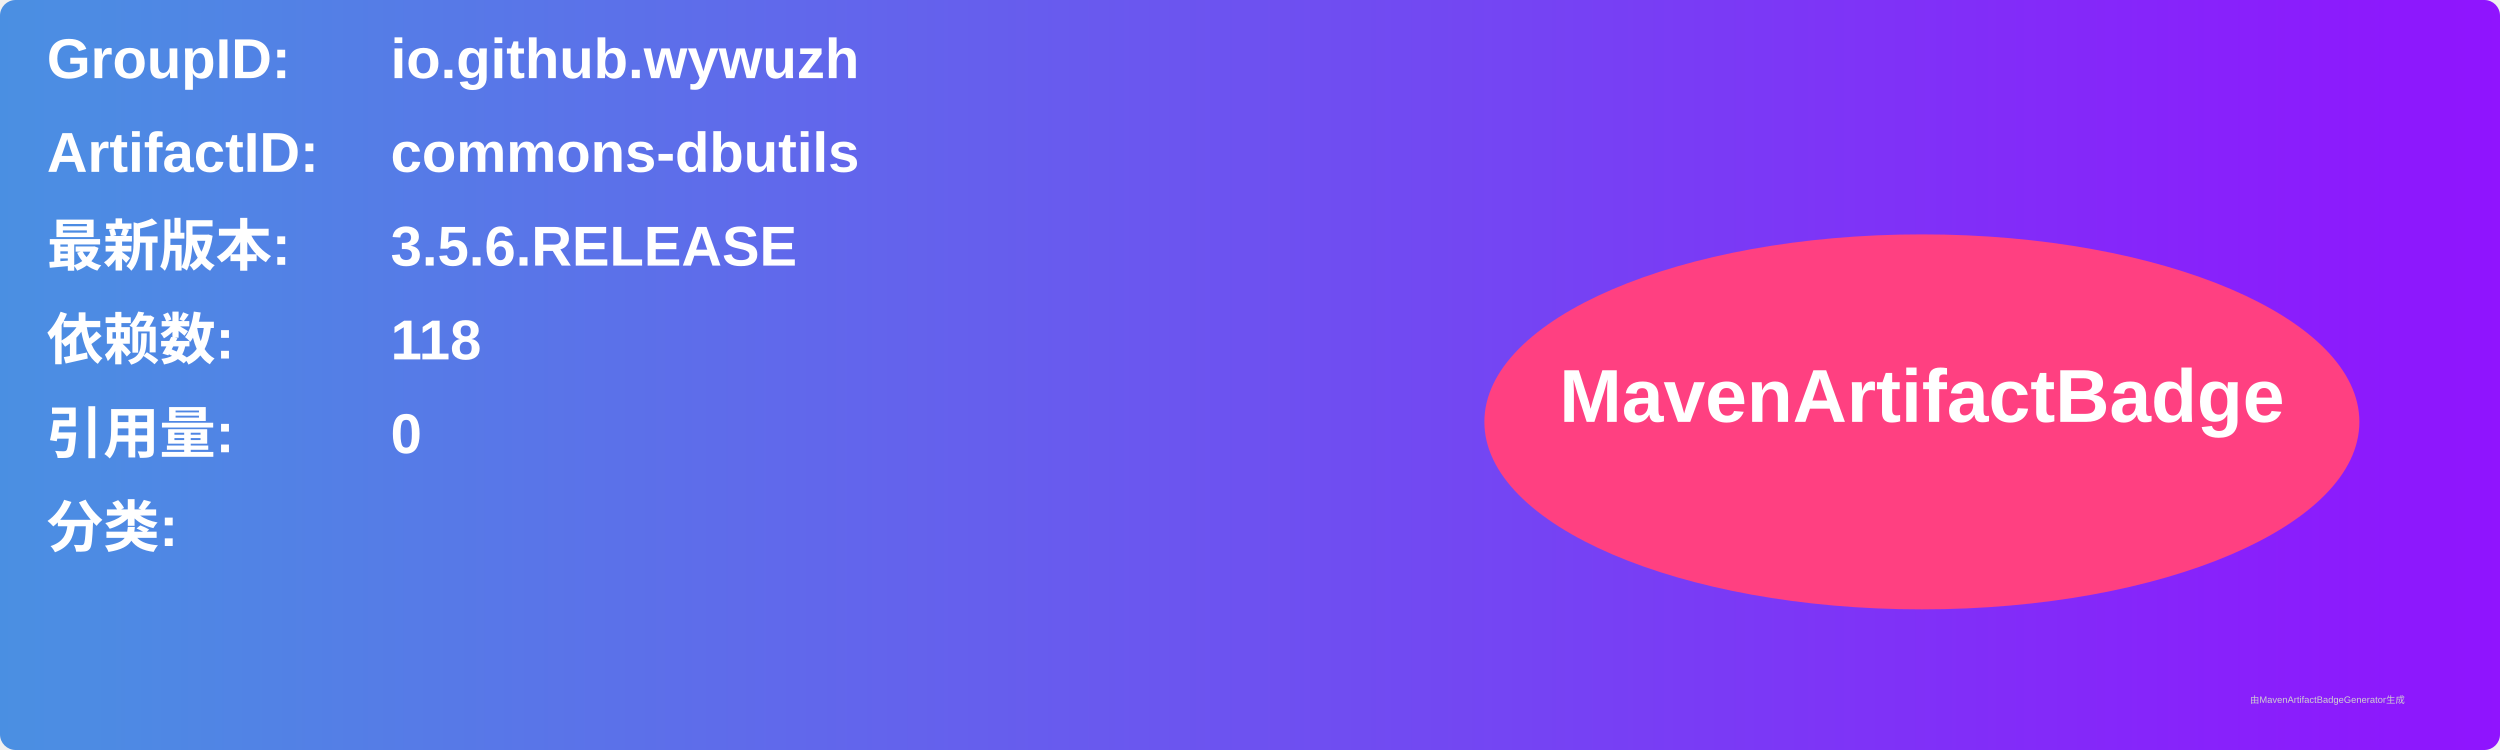
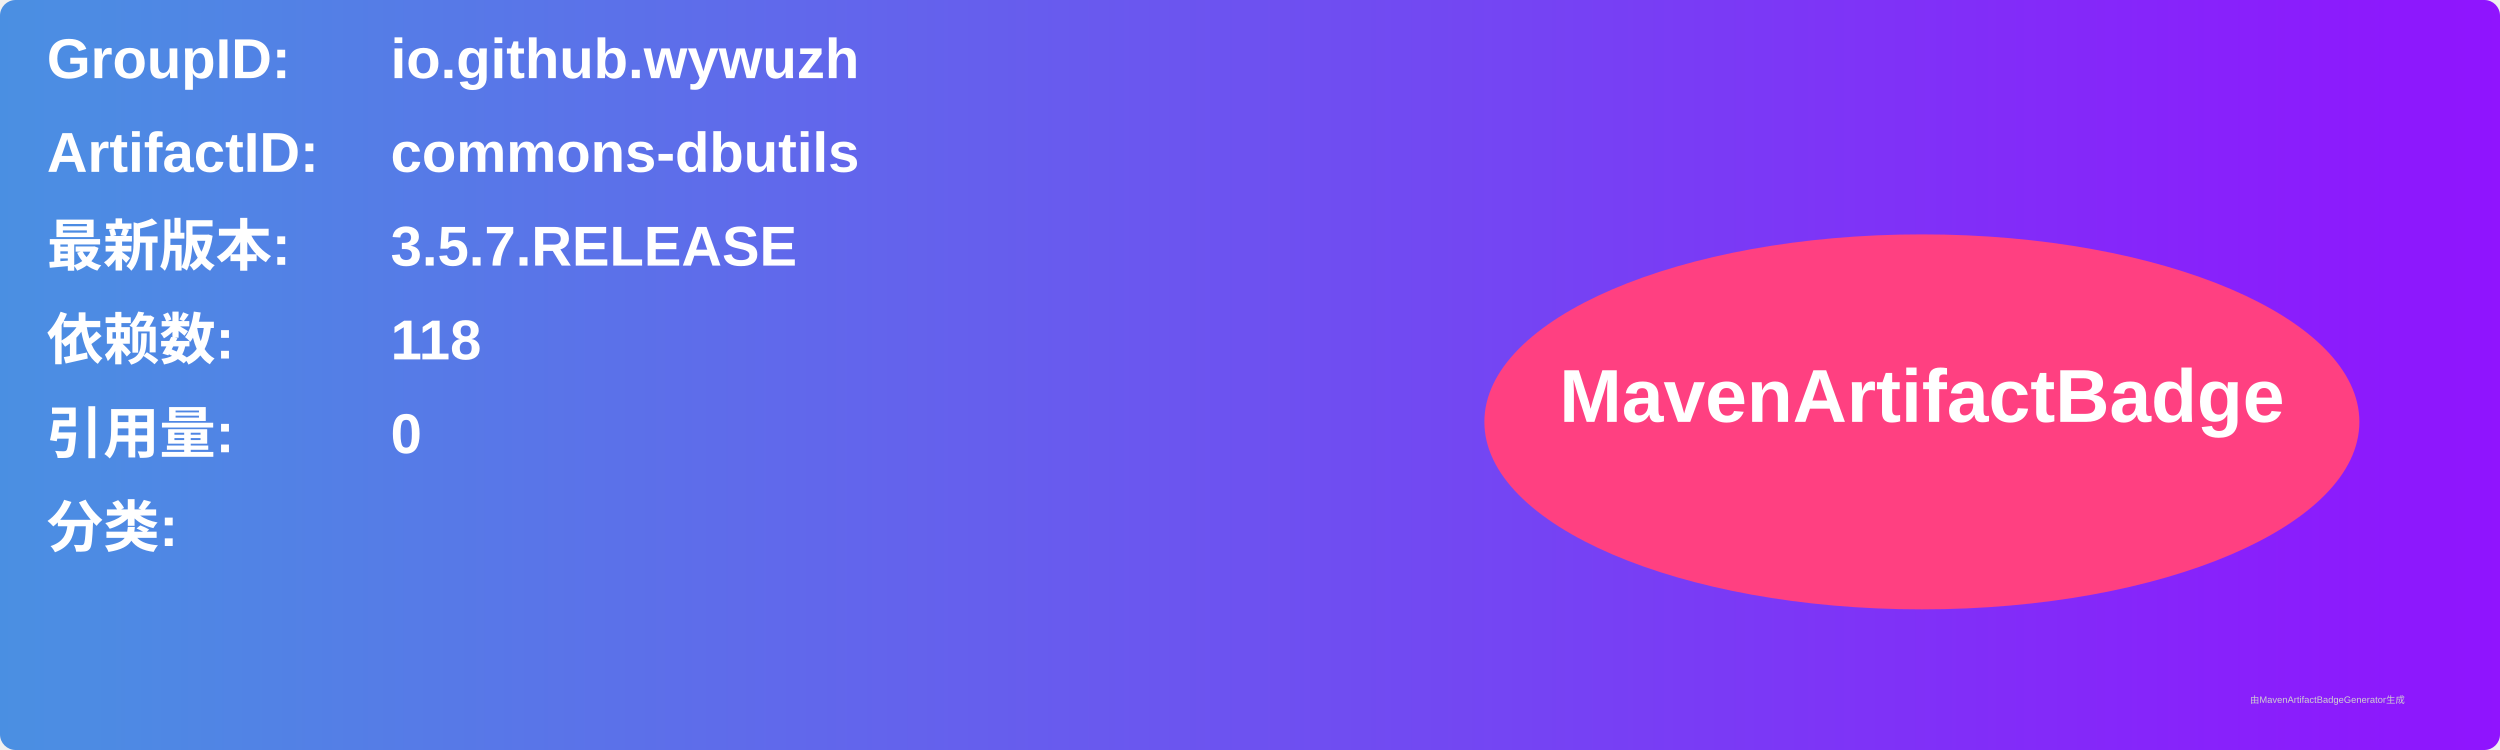
<svg xmlns="http://www.w3.org/2000/svg" width="800" height="240" viewBox="0 0 800 240">
  <linearGradient id="grad" x1="0%" y1="0%" x2="100%" y2="0%">
    <stop offset="0%" stop-color="#4a90e2" />
    <stop offset="100%" stop-color="#9013fe" />
  </linearGradient>
  <rect width="100%" height="100%" rx="5" ry="5" fill="url(#grad)" />
  <g transform="translate(15, 15)">
    <text x="0" y="10" font-family="Arial" font-size="18" fill="white" font-weight="bold" width="260">GroupID:</text>
    <text x="110" y="10" font-family="Arial" font-size="18" fill="white" font-weight="bold" width="460">io.github.wywuzh</text>
    <text x="0" y="40" font-family="Arial" font-size="18" fill="white" font-weight="bold" width="260">ArtifactID:</text>
    <text x="110" y="40" font-family="Arial" font-size="18" fill="white" font-weight="bold" width="460">commons-dbutils</text>
    <text x="0" y="70" font-family="Arial" font-size="18" fill="white" font-weight="bold">最新版本:</text>
    <text x="110" y="70" font-family="Arial" font-size="18" fill="white" font-weight="bold">
-       <tspan font-weight="bold">3.5.6.RELEASE</tspan>
+       <tspan font-weight="bold">3.5.7.RELEASE</tspan>
    </text>
    <text x="0" y="100" font-family="Arial" font-size="18" fill="white" font-weight="bold">依赖数: </text>
    <text x="110" y="100" font-family="Arial" font-size="18" fill="white">
      <tspan font-weight="bold">118</tspan>
    </text>
    <text x="0" y="130" font-family="Arial" font-size="18" fill="white" font-weight="bold">引用量: </text>
    <text x="110" y="130" font-family="Arial" font-size="18" fill="white">
      <tspan font-weight="bold">0</tspan>
    </text>
    <text x="0" y="160" font-family="Arial" font-size="18" fill="white" font-weight="bold">分类:</text>
    <text x="10" y="190" font-family="Arial" font-size="10" fill="white">
      <tspan font-weight="bold" />
    </text>
    <ellipse cx="600" cy="120" rx="140" ry="60" fill="#ff4081" />
    <text x="600" y="120" text-anchor="middle" font-family="Arial" font-size="24" fill="white" font-weight="bold">MavenArtifactBadge</text>
  </g>
  <text x="720" y="225" font-family="Arial" font-size="3" fill="#d0d0d0">由MavenArtifactBadgeGenerator生成</text>
</svg>
